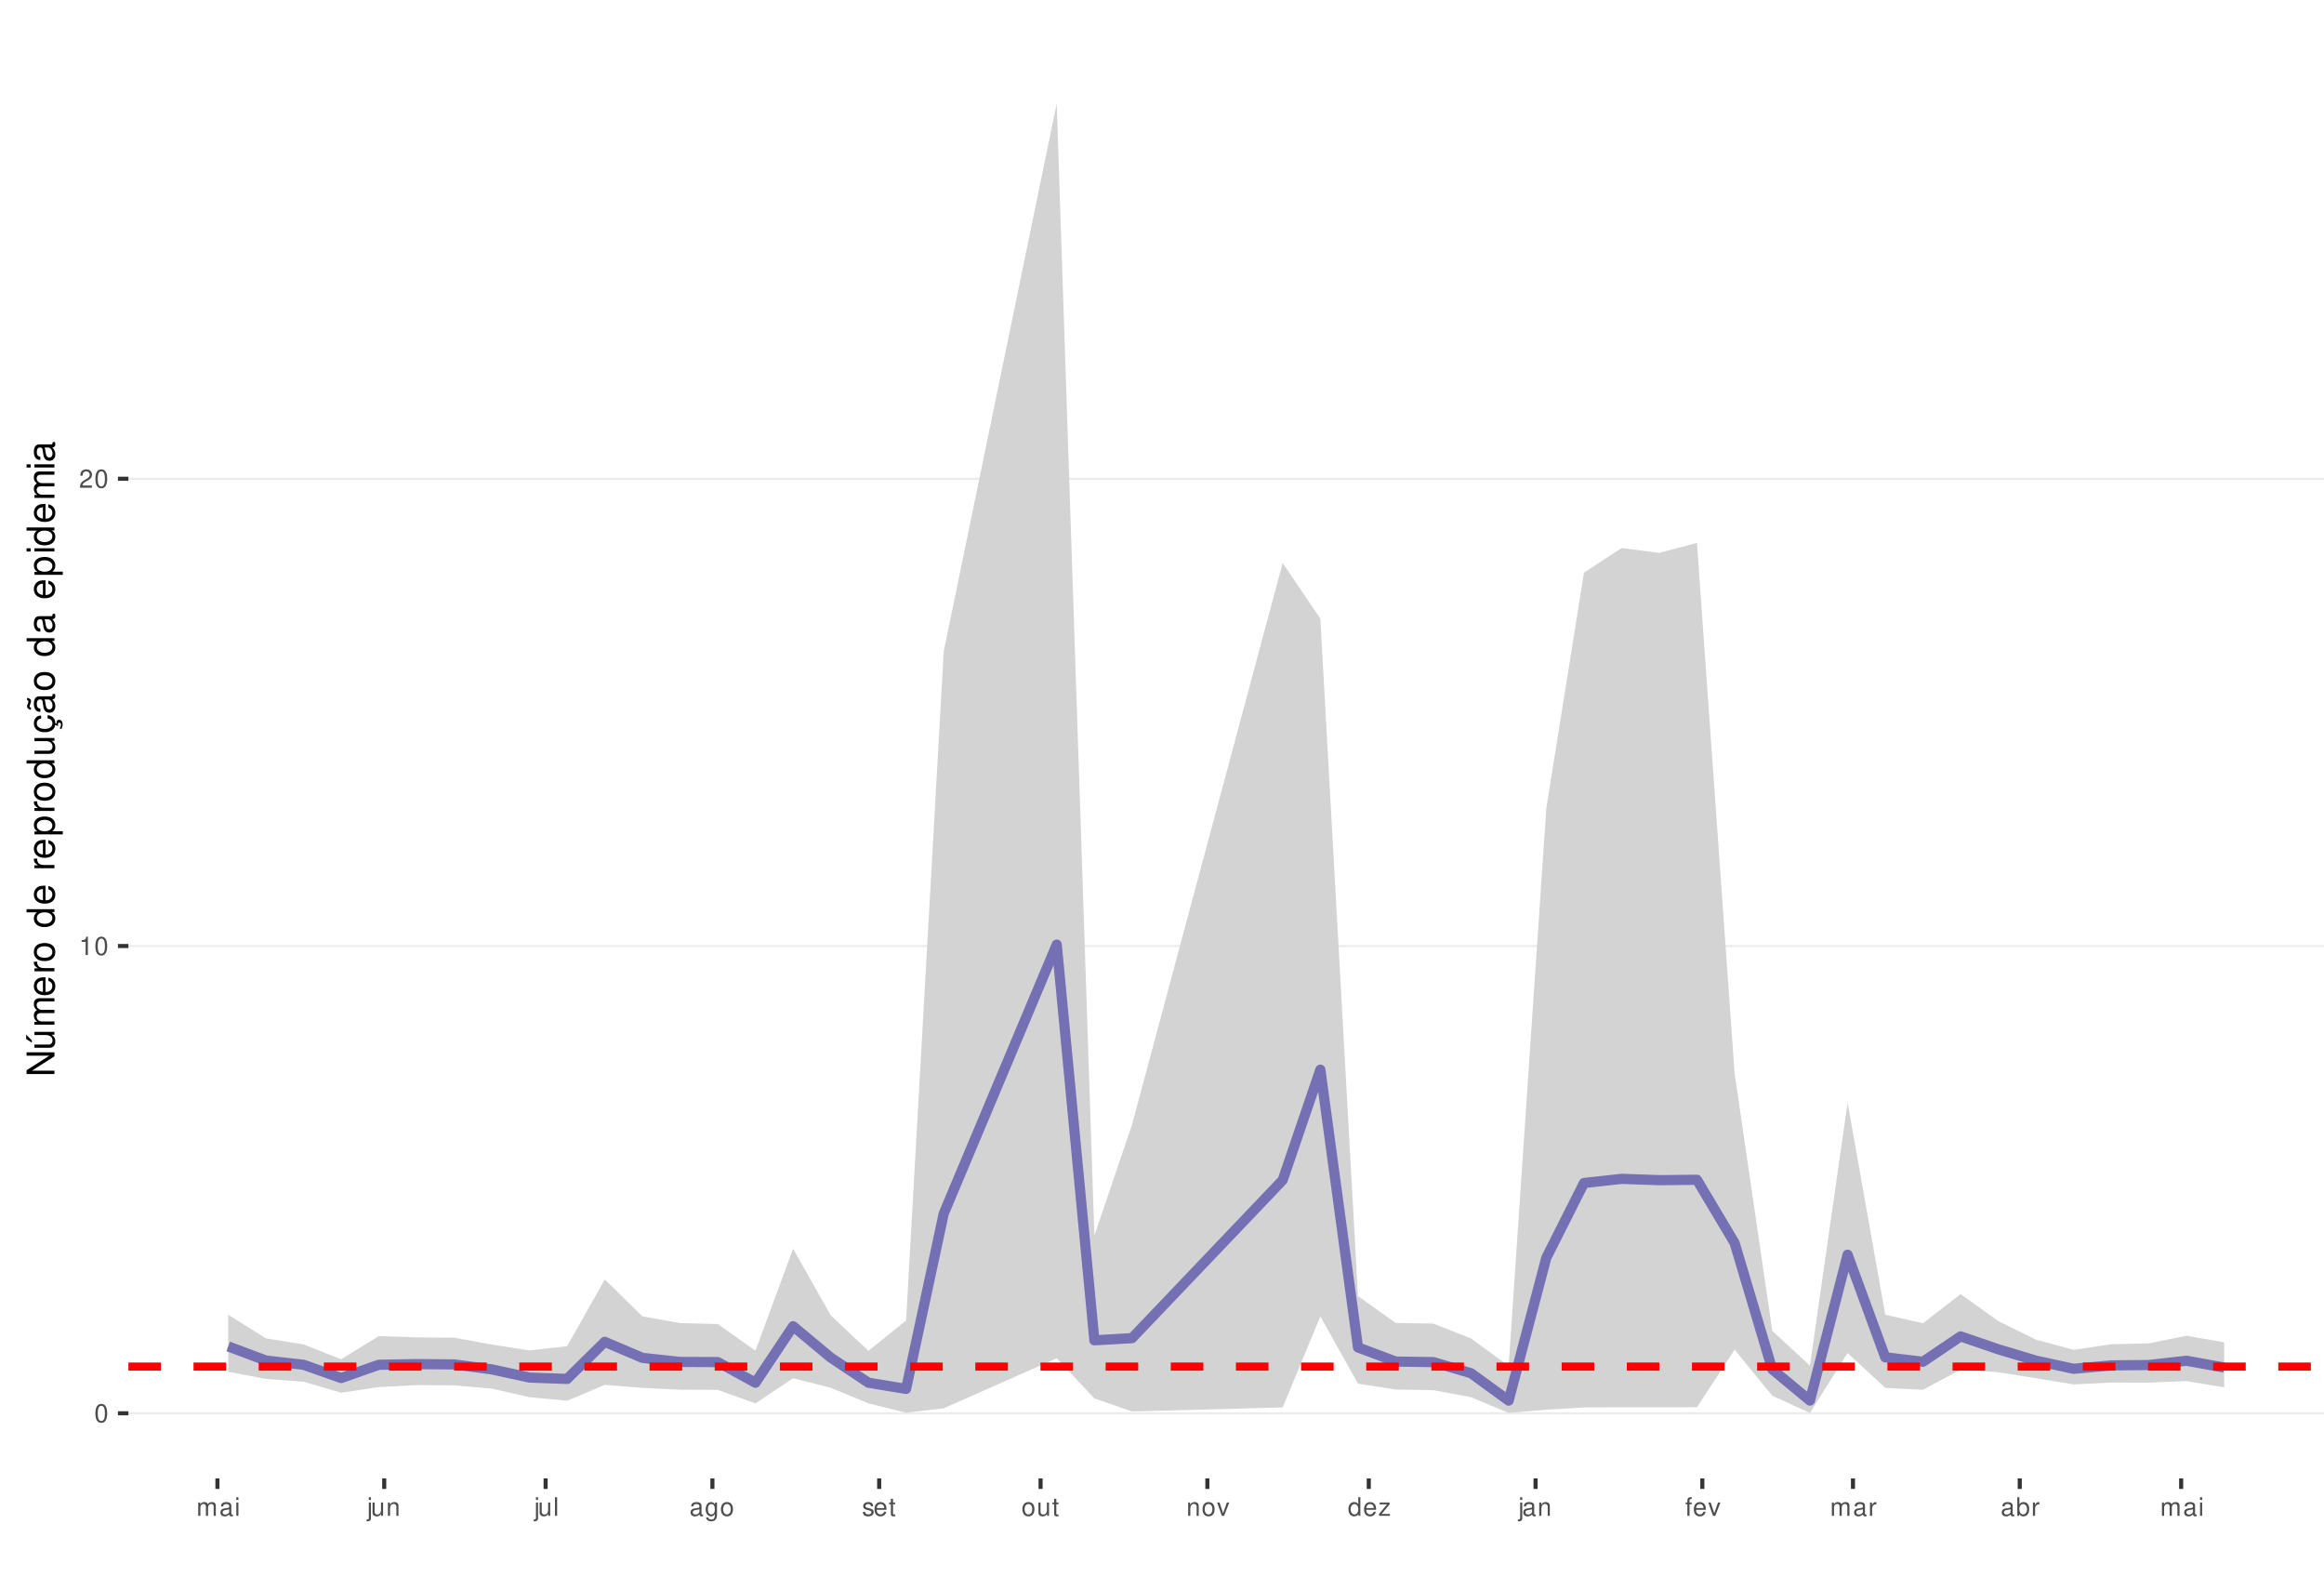
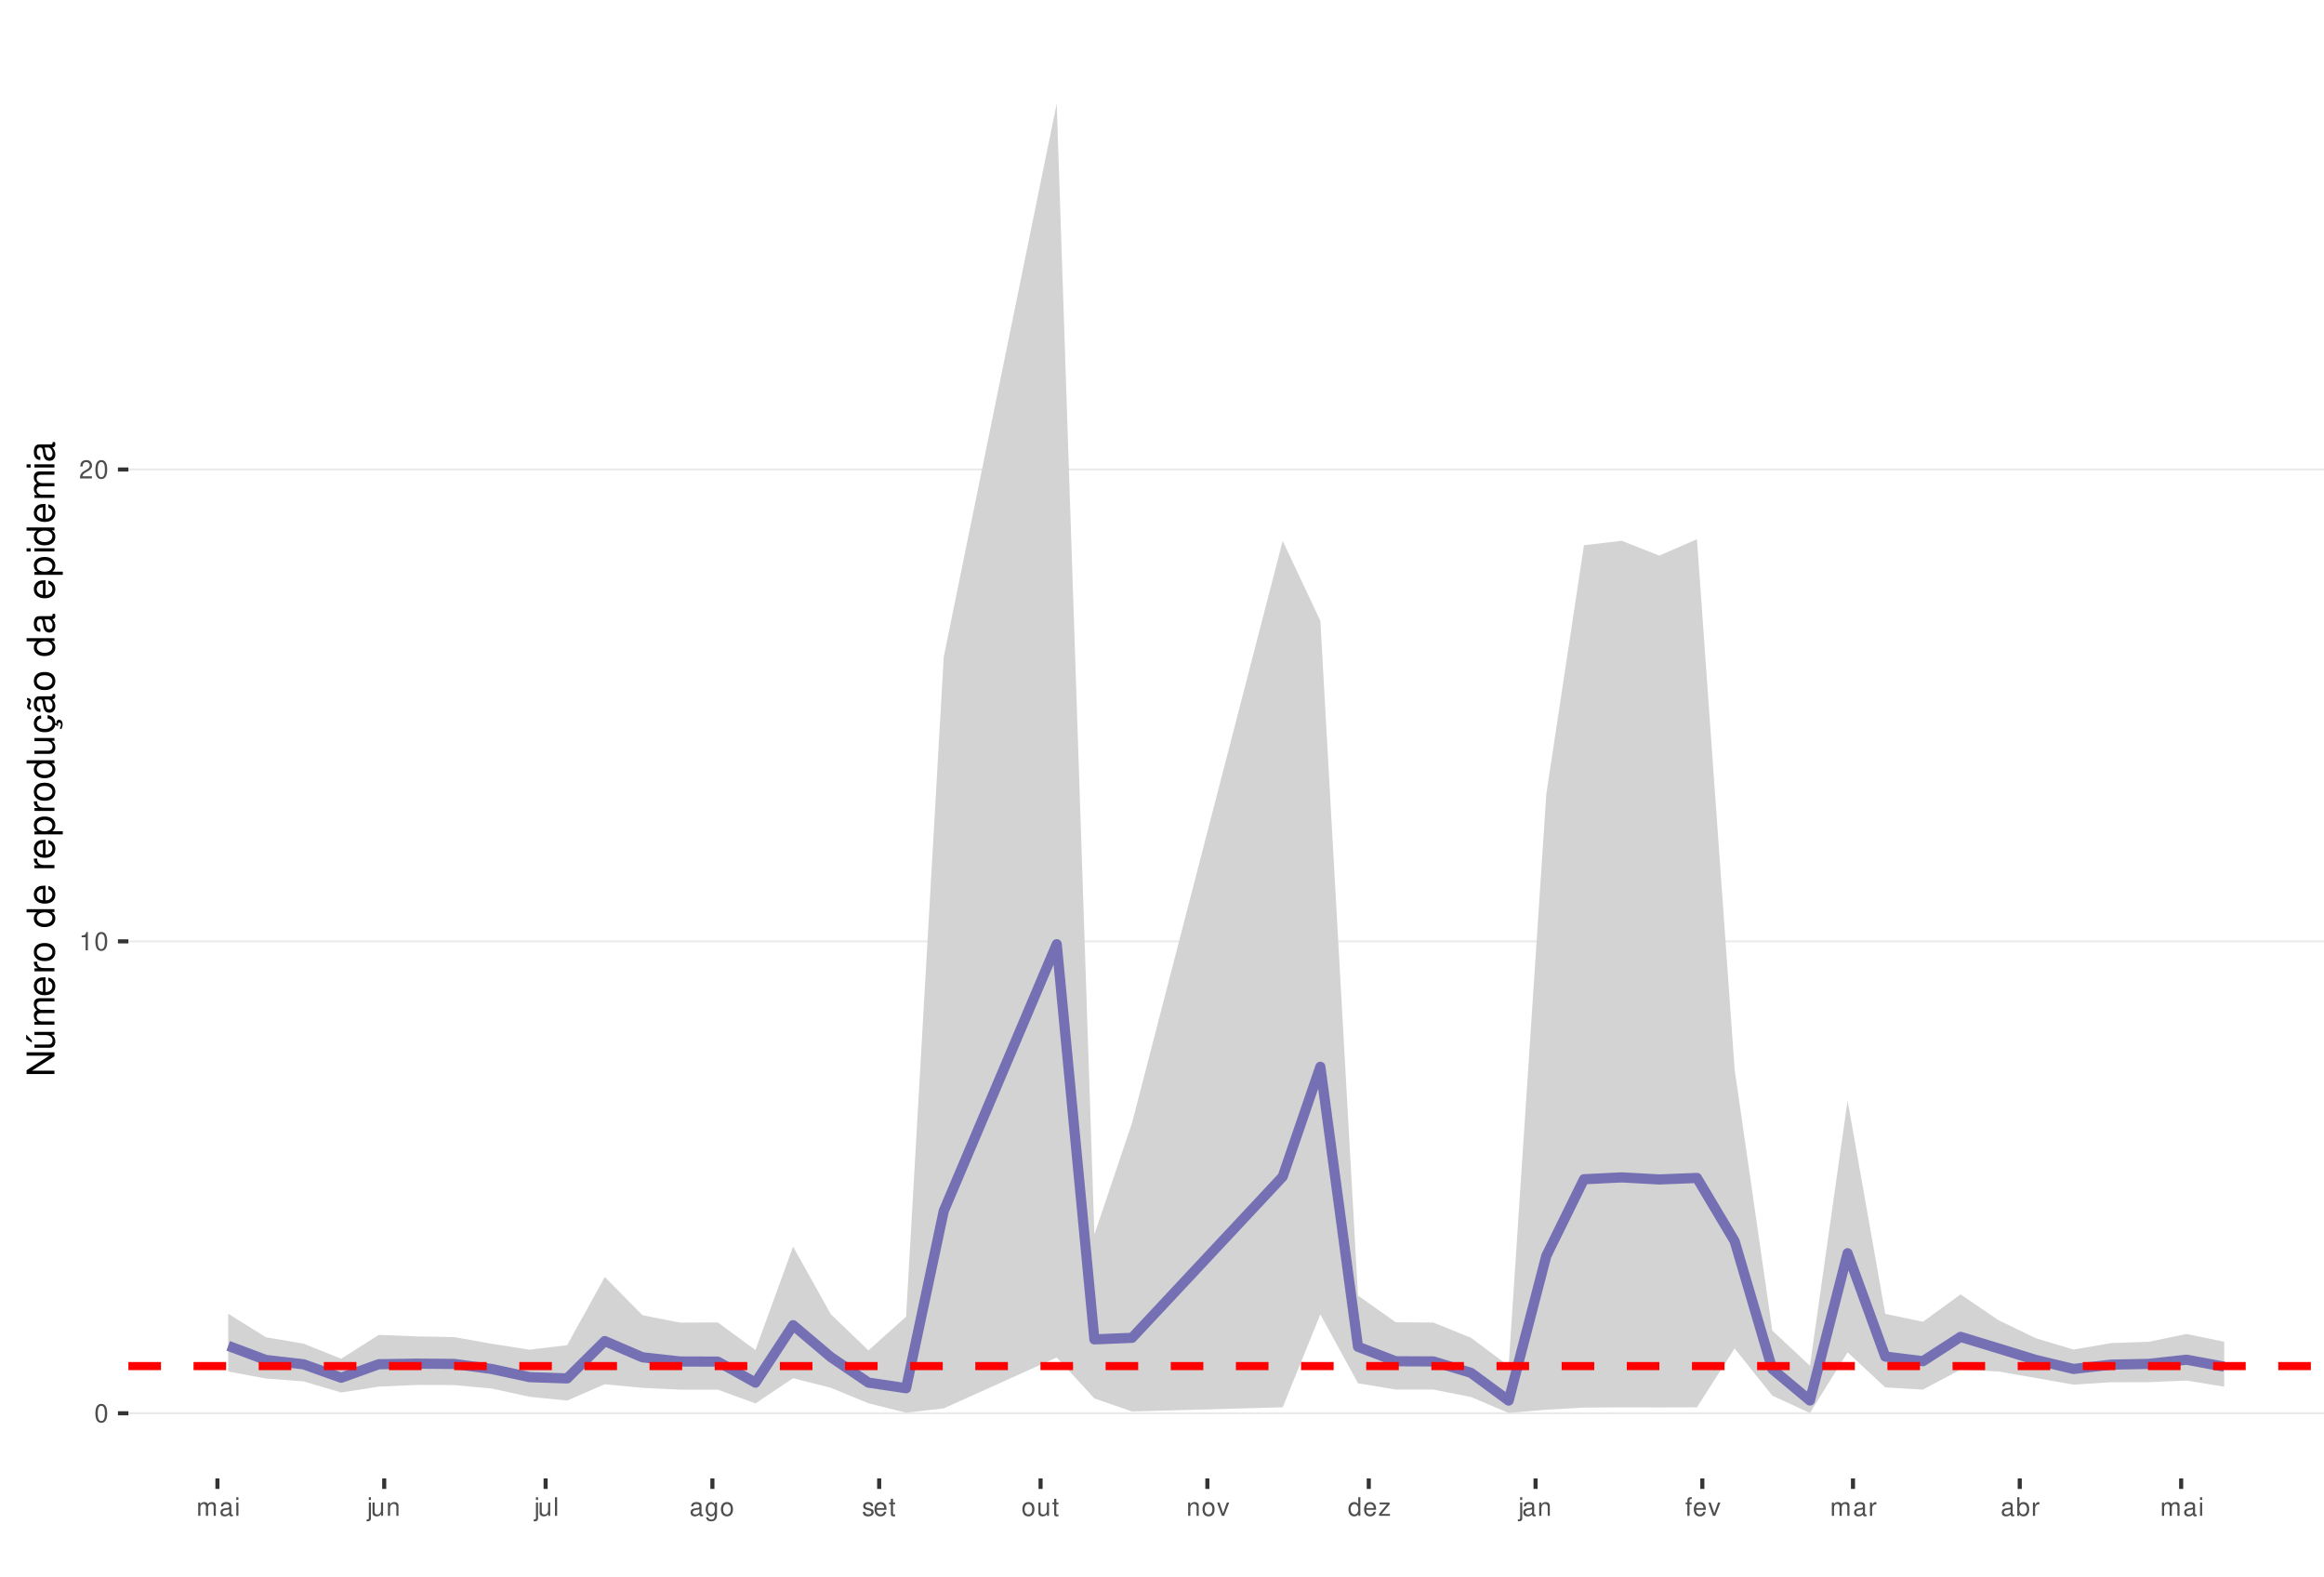
<svg xmlns="http://www.w3.org/2000/svg" xmlns:xlink="http://www.w3.org/1999/xlink" width="609pt" height="413pt" viewBox="0 0 609 413" version="1.1">
  <defs>
    <g>
      <symbol overflow="visible" id="glyph0-0">
        <path style="stroke:none;" d="" />
      </symbol>
      <symbol overflow="visible" id="glyph0-1">
        <path style="stroke:none;" d="M 1.828 -4.812 C 1.391 -4.812 0.984 -4.609 0.75 -4.281 C 0.438 -3.859 0.281 -3.219 0.281 -2.328 C 0.281 -0.703 0.812 0.156 1.828 0.156 C 2.828 0.156 3.375 -0.703 3.375 -2.297 C 3.375 -3.219 3.234 -3.844 2.922 -4.281 C 2.672 -4.625 2.281 -4.812 1.828 -4.812 Z M 1.828 -4.297 C 2.469 -4.297 2.781 -3.641 2.781 -2.344 C 2.781 -0.969 2.469 -0.328 1.812 -0.328 C 1.203 -0.328 0.891 -1 0.891 -2.328 C 0.891 -3.641 1.203 -4.297 1.828 -4.297 Z M 1.828 -4.297 " />
      </symbol>
      <symbol overflow="visible" id="glyph0-2">
        <path style="stroke:none;" d="M 1.719 -3.422 L 1.719 0 L 2.312 0 L 2.312 -4.812 L 1.922 -4.812 C 1.719 -4.078 1.578 -3.969 0.672 -3.859 L 0.672 -3.422 Z M 1.719 -3.422 " />
      </symbol>
      <symbol overflow="visible" id="glyph0-3">
        <path style="stroke:none;" d="M 3.375 -0.578 L 0.891 -0.578 C 0.938 -0.984 1.156 -1.234 1.734 -1.578 L 2.406 -1.953 C 3.062 -2.328 3.406 -2.812 3.406 -3.406 C 3.406 -3.812 3.234 -4.188 2.969 -4.438 C 2.688 -4.688 2.344 -4.812 1.891 -4.812 C 1.297 -4.812 0.844 -4.594 0.578 -4.188 C 0.422 -3.938 0.344 -3.641 0.328 -3.141 L 0.922 -3.141 C 0.938 -3.469 0.984 -3.672 1.062 -3.828 C 1.219 -4.125 1.516 -4.297 1.875 -4.297 C 2.406 -4.297 2.797 -3.906 2.797 -3.391 C 2.797 -3.016 2.578 -2.672 2.156 -2.438 L 1.547 -2.078 C 0.562 -1.516 0.281 -1.062 0.219 0 L 3.375 0 Z M 3.375 -0.578 " />
      </symbol>
      <symbol overflow="visible" id="glyph0-4">
        <path style="stroke:none;" d="M 0.469 -3.484 L 0.469 0 L 1.031 0 L 1.031 -2.188 C 1.031 -2.703 1.391 -3.109 1.844 -3.109 C 2.25 -3.109 2.484 -2.844 2.484 -2.406 L 2.484 0 L 3.047 0 L 3.047 -2.188 C 3.047 -2.703 3.422 -3.109 3.875 -3.109 C 4.266 -3.109 4.516 -2.844 4.516 -2.406 L 4.516 0 L 5.078 0 L 5.078 -2.609 C 5.078 -3.234 4.719 -3.594 4.062 -3.594 C 3.594 -3.594 3.312 -3.453 2.984 -3.062 C 2.781 -3.422 2.5 -3.594 2.047 -3.594 C 1.578 -3.594 1.266 -3.422 0.984 -3 L 0.984 -3.484 Z M 0.469 -3.484 " />
      </symbol>
      <symbol overflow="visible" id="glyph0-5">
        <path style="stroke:none;" d="M 3.562 -0.328 C 3.5 -0.312 3.469 -0.312 3.438 -0.312 C 3.25 -0.312 3.141 -0.406 3.141 -0.578 L 3.141 -2.641 C 3.141 -3.25 2.688 -3.594 1.828 -3.594 C 1.312 -3.594 0.906 -3.438 0.672 -3.188 C 0.516 -3 0.453 -2.797 0.438 -2.453 L 0.984 -2.453 C 1.031 -2.875 1.297 -3.078 1.812 -3.078 C 2.312 -3.078 2.594 -2.891 2.594 -2.562 L 2.594 -2.406 C 2.578 -2.172 2.469 -2.078 2.016 -2.031 C 1.219 -1.922 1.109 -1.891 0.891 -1.812 C 0.484 -1.641 0.281 -1.328 0.281 -0.875 C 0.281 -0.25 0.719 0.156 1.422 0.156 C 1.859 0.156 2.219 0 2.609 -0.359 C 2.656 0 2.828 0.156 3.188 0.156 C 3.297 0.156 3.375 0.141 3.562 0.094 Z M 2.594 -1.094 C 2.594 -0.906 2.531 -0.797 2.375 -0.641 C 2.141 -0.438 1.875 -0.328 1.547 -0.328 C 1.109 -0.328 0.859 -0.547 0.859 -0.891 C 0.859 -1.266 1.094 -1.438 1.703 -1.531 C 2.297 -1.609 2.406 -1.641 2.594 -1.719 Z M 2.594 -1.094 " />
      </symbol>
      <symbol overflow="visible" id="glyph0-6">
        <path style="stroke:none;" d="M 1 -3.484 L 0.453 -3.484 L 0.453 0 L 1 0 Z M 1 -4.859 L 0.438 -4.859 L 0.438 -4.156 L 1 -4.156 Z M 1 -4.859 " />
      </symbol>
      <symbol overflow="visible" id="glyph0-7">
        <path style="stroke:none;" d="M 0.469 -3.484 L 0.469 0.5 C 0.469 0.859 0.359 0.969 0.016 0.969 C -0.031 0.969 -0.047 0.969 -0.125 0.953 L -0.125 1.438 C -0.047 1.438 -0.016 1.453 0.062 1.453 C 0.688 1.453 1.016 1.203 1.016 0.719 L 1.016 -3.484 Z M 1.016 -4.859 L 0.469 -4.859 L 0.469 -4.156 L 1.016 -4.156 Z M 1.016 -4.859 " />
      </symbol>
      <symbol overflow="visible" id="glyph0-8">
        <path style="stroke:none;" d="M 3.203 0 L 3.203 -3.484 L 2.656 -3.484 L 2.656 -1.516 C 2.656 -0.797 2.281 -0.328 1.703 -0.328 C 1.266 -0.328 0.984 -0.594 0.984 -1.016 L 0.984 -3.484 L 0.438 -3.484 L 0.438 -0.797 C 0.438 -0.219 0.859 0.156 1.547 0.156 C 2.062 0.156 2.391 -0.031 2.703 -0.484 L 2.703 0 Z M 3.203 0 " />
      </symbol>
      <symbol overflow="visible" id="glyph0-9">
        <path style="stroke:none;" d="M 0.469 -3.484 L 0.469 0 L 1.031 0 L 1.031 -1.922 C 1.031 -2.641 1.391 -3.109 1.969 -3.109 C 2.406 -3.109 2.688 -2.828 2.688 -2.422 L 2.688 0 L 3.234 0 L 3.234 -2.641 C 3.234 -3.219 2.812 -3.594 2.141 -3.594 C 1.625 -3.594 1.281 -3.391 0.984 -2.906 L 0.984 -3.484 Z M 0.469 -3.484 " />
      </symbol>
      <symbol overflow="visible" id="glyph0-10">
        <path style="stroke:none;" d="M 1.016 -4.859 L 0.453 -4.859 L 0.453 0 L 1.016 0 Z M 1.016 -4.859 " />
      </symbol>
      <symbol overflow="visible" id="glyph0-11">
        <path style="stroke:none;" d="M 2.688 -3.484 L 2.688 -2.984 C 2.406 -3.406 2.109 -3.594 1.656 -3.594 C 0.812 -3.594 0.234 -2.797 0.234 -1.688 C 0.234 -1.094 0.375 -0.672 0.672 -0.312 C 0.938 -0.016 1.266 0.156 1.625 0.156 C 2.047 0.156 2.344 -0.031 2.641 -0.469 L 2.641 -0.297 C 2.641 0.641 2.375 0.984 1.688 0.984 C 1.219 0.984 0.969 0.797 0.906 0.406 L 0.344 0.406 C 0.406 1.047 0.906 1.453 1.672 1.453 C 2.188 1.453 2.609 1.281 2.828 1 C 3.109 0.672 3.203 0.25 3.203 -0.578 L 3.203 -3.484 Z M 1.719 -3.078 C 2.297 -3.078 2.641 -2.578 2.641 -1.703 C 2.641 -0.859 2.297 -0.359 1.719 -0.359 C 1.141 -0.359 0.812 -0.859 0.812 -1.719 C 0.812 -2.562 1.141 -3.078 1.719 -3.078 Z M 1.719 -3.078 " />
      </symbol>
      <symbol overflow="visible" id="glyph0-12">
        <path style="stroke:none;" d="M 1.812 -3.594 C 0.828 -3.594 0.234 -2.891 0.234 -1.719 C 0.234 -0.547 0.828 0.156 1.812 0.156 C 2.797 0.156 3.391 -0.547 3.391 -1.688 C 3.391 -2.906 2.828 -3.594 1.812 -3.594 Z M 1.812 -3.078 C 2.438 -3.078 2.812 -2.562 2.812 -1.703 C 2.812 -0.875 2.422 -0.359 1.812 -0.359 C 1.203 -0.359 0.812 -0.875 0.812 -1.719 C 0.812 -2.562 1.203 -3.078 1.812 -3.078 Z M 1.812 -3.078 " />
      </symbol>
      <symbol overflow="visible" id="glyph0-13">
        <path style="stroke:none;" d="M 2.922 -2.516 C 2.906 -3.203 2.453 -3.594 1.656 -3.594 C 0.844 -3.594 0.312 -3.172 0.312 -2.516 C 0.312 -1.984 0.594 -1.719 1.422 -1.516 L 1.938 -1.391 C 2.328 -1.297 2.469 -1.156 2.469 -0.906 C 2.469 -0.578 2.156 -0.359 1.656 -0.359 C 1.359 -0.359 1.109 -0.453 0.969 -0.594 C 0.891 -0.688 0.844 -0.797 0.812 -1.031 L 0.219 -1.031 C 0.25 -0.234 0.703 0.156 1.625 0.156 C 2.5 0.156 3.062 -0.281 3.062 -0.953 C 3.062 -1.469 2.766 -1.75 2.062 -1.922 L 1.531 -2.047 C 1.078 -2.156 0.891 -2.297 0.891 -2.547 C 0.891 -2.875 1.172 -3.078 1.625 -3.078 C 2.078 -3.078 2.312 -2.875 2.328 -2.516 Z M 2.922 -2.516 " />
      </symbol>
      <symbol overflow="visible" id="glyph0-14">
        <path style="stroke:none;" d="M 3.422 -1.562 C 3.422 -2.094 3.375 -2.406 3.281 -2.672 C 3.047 -3.234 2.516 -3.594 1.859 -3.594 C 0.891 -3.594 0.266 -2.844 0.266 -1.703 C 0.266 -0.547 0.859 0.156 1.844 0.156 C 2.656 0.156 3.203 -0.297 3.344 -1.062 L 2.781 -1.062 C 2.625 -0.594 2.312 -0.359 1.875 -0.359 C 1.516 -0.359 1.219 -0.516 1.031 -0.812 C 0.906 -1.016 0.859 -1.219 0.844 -1.562 Z M 0.859 -2.016 C 0.906 -2.656 1.297 -3.078 1.859 -3.078 C 2.422 -3.078 2.812 -2.641 2.812 -2.016 Z M 0.859 -2.016 " />
      </symbol>
      <symbol overflow="visible" id="glyph0-15">
        <path style="stroke:none;" d="M 1.688 -3.484 L 1.125 -3.484 L 1.125 -4.453 L 0.562 -4.453 L 0.562 -3.484 L 0.094 -3.484 L 0.094 -3.031 L 0.562 -3.031 L 0.562 -0.406 C 0.562 -0.047 0.812 0.156 1.234 0.156 C 1.391 0.156 1.5 0.141 1.688 0.109 L 1.688 -0.359 C 1.609 -0.344 1.531 -0.328 1.422 -0.328 C 1.188 -0.328 1.125 -0.406 1.125 -0.641 L 1.125 -3.031 L 1.688 -3.031 Z M 1.688 -3.484 " />
      </symbol>
      <symbol overflow="visible" id="glyph0-16">
        <path style="stroke:none;" d="M 1.891 0 L 3.234 -3.484 L 2.609 -3.484 L 1.625 -0.656 L 0.688 -3.484 L 0.062 -3.484 L 1.297 0 Z M 1.891 0 " />
      </symbol>
      <symbol overflow="visible" id="glyph0-17">
        <path style="stroke:none;" d="M 3.297 -4.859 L 2.75 -4.859 L 2.75 -3.047 C 2.516 -3.406 2.141 -3.594 1.672 -3.594 C 0.766 -3.594 0.172 -2.859 0.172 -1.75 C 0.172 -0.578 0.75 0.156 1.688 0.156 C 2.172 0.156 2.5 -0.031 2.797 -0.453 L 2.797 0 L 3.297 0 Z M 1.766 -3.062 C 2.359 -3.062 2.75 -2.547 2.75 -1.703 C 2.75 -0.906 2.359 -0.359 1.766 -0.359 C 1.156 -0.359 0.75 -0.906 0.75 -1.719 C 0.75 -2.531 1.156 -3.062 1.766 -3.062 Z M 1.766 -3.062 " />
      </symbol>
      <symbol overflow="visible" id="glyph0-18">
        <path style="stroke:none;" d="M 2.953 -3.484 L 0.344 -3.484 L 0.344 -3 L 2.297 -3 L 0.203 -0.5 L 0.203 0 L 3.047 0 L 3.047 -0.484 L 0.875 -0.484 L 2.953 -3 Z M 2.953 -3.484 " />
      </symbol>
      <symbol overflow="visible" id="glyph0-19">
        <path style="stroke:none;" d="M 1.719 -3.484 L 1.141 -3.484 L 1.141 -4.031 C 1.141 -4.266 1.266 -4.391 1.531 -4.391 C 1.578 -4.391 1.594 -4.391 1.719 -4.375 L 1.719 -4.844 C 1.594 -4.859 1.516 -4.875 1.406 -4.875 C 0.891 -4.875 0.578 -4.578 0.578 -4.078 L 0.578 -3.484 L 0.125 -3.484 L 0.125 -3.031 L 0.578 -3.031 L 0.578 0 L 1.141 0 L 1.141 -3.031 L 1.719 -3.031 Z M 1.719 -3.484 " />
      </symbol>
      <symbol overflow="visible" id="glyph0-20">
        <path style="stroke:none;" d="M 0.453 -3.484 L 0.453 0 L 1.016 0 L 1.016 -1.812 C 1.031 -2.656 1.375 -3.016 2.141 -3 L 2.141 -3.562 C 2.047 -3.578 1.984 -3.594 1.922 -3.594 C 1.562 -3.594 1.297 -3.375 0.969 -2.859 L 0.969 -3.484 Z M 0.453 -3.484 " />
      </symbol>
      <symbol overflow="visible" id="glyph0-21">
        <path style="stroke:none;" d="M 0.359 -4.859 L 0.359 0 L 0.859 0 L 0.859 -0.453 C 1.125 -0.047 1.484 0.156 1.969 0.156 C 2.875 0.156 3.484 -0.594 3.484 -1.75 C 3.484 -2.891 2.922 -3.594 1.984 -3.594 C 1.516 -3.594 1.172 -3.406 0.906 -3.016 L 0.906 -4.859 Z M 1.891 -3.062 C 2.5 -3.062 2.906 -2.531 2.906 -1.703 C 2.906 -0.906 2.484 -0.359 1.891 -0.359 C 1.297 -0.359 0.906 -0.906 0.906 -1.719 C 0.906 -2.531 1.297 -3.062 1.891 -3.062 Z M 1.891 -3.062 " />
      </symbol>
      <symbol overflow="visible" id="glyph1-0">
        <path style="stroke:none;" d="" />
      </symbol>
      <symbol overflow="visible" id="glyph1-1">
        <path style="stroke:none;" d="M -7.297 -6.453 L -7.297 -5.578 L -1.328 -5.578 L -7.297 -1.766 L -7.297 -0.766 L 0 -0.766 L 0 -1.641 L -5.906 -1.641 L 0 -5.406 L 0 -6.453 Z M -7.297 -6.453 " />
      </symbol>
      <symbol overflow="visible" id="glyph1-2">
        <path style="stroke:none;" d="M 0 -4.812 L -5.234 -4.812 L -5.234 -3.984 L -2.266 -3.984 C -1.203 -3.984 -0.5 -3.438 -0.5 -2.562 C -0.5 -1.906 -0.906 -1.484 -1.531 -1.484 L -5.234 -1.484 L -5.234 -0.656 L -1.203 -0.656 C -0.328 -0.656 0.234 -1.297 0.234 -2.312 C 0.234 -3.094 -0.047 -3.578 -0.734 -4.062 L 0 -4.062 Z M -7.406 -2.953 L -5.922 -2 L -5.922 -2.594 L -7.406 -4.094 Z M -7.406 -2.953 " />
      </symbol>
      <symbol overflow="visible" id="glyph1-3">
        <path style="stroke:none;" d="M -5.234 -0.703 L 0 -0.703 L 0 -1.547 L -3.297 -1.547 C -4.047 -1.547 -4.656 -2.094 -4.656 -2.766 C -4.656 -3.391 -4.281 -3.734 -3.609 -3.734 L 0 -3.734 L 0 -4.578 L -3.297 -4.578 C -4.047 -4.578 -4.656 -5.125 -4.656 -5.812 C -4.656 -6.422 -4.266 -6.781 -3.609 -6.781 L 0 -6.781 L 0 -7.625 L -3.938 -7.625 C -4.875 -7.625 -5.391 -7.078 -5.391 -6.094 C -5.391 -5.406 -5.188 -4.984 -4.594 -4.484 C -5.156 -4.188 -5.391 -3.766 -5.391 -3.078 C -5.391 -2.375 -5.125 -1.906 -4.5 -1.469 L -5.234 -1.469 Z M -5.234 -0.703 " />
      </symbol>
      <symbol overflow="visible" id="glyph1-4">
        <path style="stroke:none;" d="M -2.344 -5.125 C -3.141 -5.125 -3.625 -5.062 -4.016 -4.922 C -4.875 -4.578 -5.391 -3.781 -5.391 -2.797 C -5.391 -1.344 -4.281 -0.406 -2.547 -0.406 C -0.812 -0.406 0.234 -1.297 0.234 -2.781 C 0.234 -3.984 -0.453 -4.812 -1.594 -5.016 L -1.594 -4.188 C -0.906 -3.953 -0.547 -3.484 -0.547 -2.812 C -0.547 -2.281 -0.781 -1.828 -1.219 -1.547 C -1.516 -1.344 -1.812 -1.281 -2.344 -1.266 Z M -3.016 -1.297 C -3.984 -1.359 -4.625 -1.953 -4.625 -2.797 C -4.625 -3.641 -3.953 -4.234 -3.016 -4.234 Z M -3.016 -1.297 " />
      </symbol>
      <symbol overflow="visible" id="glyph1-5">
        <path style="stroke:none;" d="M -5.234 -0.688 L 0 -0.688 L 0 -1.531 L -2.719 -1.531 C -3.984 -1.547 -4.547 -2.062 -4.516 -3.203 L -5.359 -3.203 C -5.375 -3.062 -5.391 -2.984 -5.391 -2.891 C -5.391 -2.344 -5.062 -1.938 -4.297 -1.453 L -5.234 -1.453 Z M -5.234 -0.688 " />
      </symbol>
      <symbol overflow="visible" id="glyph1-6">
        <path style="stroke:none;" d="M -5.391 -2.719 C -5.391 -1.234 -4.344 -0.359 -2.578 -0.359 C -0.812 -0.359 0.234 -1.234 0.234 -2.734 C 0.234 -4.203 -0.812 -5.094 -2.547 -5.094 C -4.359 -5.094 -5.391 -4.234 -5.391 -2.719 Z M -4.625 -2.734 C -4.625 -3.672 -3.844 -4.234 -2.547 -4.234 C -1.312 -4.234 -0.547 -3.656 -0.547 -2.734 C -0.547 -1.797 -1.312 -1.234 -2.578 -1.234 C -3.844 -1.234 -4.625 -1.797 -4.625 -2.734 Z M -4.625 -2.734 " />
      </symbol>
      <symbol overflow="visible" id="glyph1-7">
        <path style="stroke:none;" d="" />
      </symbol>
      <symbol overflow="visible" id="glyph1-8">
        <path style="stroke:none;" d="M -7.297 -4.953 L -7.297 -4.125 L -4.578 -4.125 C -5.109 -3.766 -5.391 -3.203 -5.391 -2.516 C -5.391 -1.156 -4.297 -0.266 -2.625 -0.266 C -0.859 -0.266 0.234 -1.125 0.234 -2.547 C 0.234 -3.266 -0.047 -3.766 -0.688 -4.203 L 0 -4.203 L 0 -4.953 Z M -4.609 -2.656 C -4.609 -3.547 -3.812 -4.125 -2.562 -4.125 C -1.344 -4.125 -0.547 -3.547 -0.547 -2.656 C -0.547 -1.734 -1.359 -1.125 -2.578 -1.125 C -3.797 -1.125 -4.609 -1.734 -4.609 -2.656 Z M -4.609 -2.656 " />
      </symbol>
      <symbol overflow="visible" id="glyph1-9">
        <path style="stroke:none;" d="M 2.188 -0.547 L 2.188 -1.375 L -0.547 -1.375 C -0.016 -1.812 0.234 -2.312 0.234 -2.984 C 0.234 -4.344 -0.859 -5.234 -2.531 -5.234 C -4.297 -5.234 -5.391 -4.375 -5.391 -2.984 C -5.391 -2.266 -5.062 -1.703 -4.453 -1.312 L -5.234 -1.312 L -5.234 -0.547 Z M -4.609 -2.844 C -4.609 -3.766 -3.797 -4.359 -2.547 -4.359 C -1.359 -4.359 -0.547 -3.75 -0.547 -2.844 C -0.547 -1.953 -1.344 -1.375 -2.578 -1.375 C -3.812 -1.375 -4.609 -1.953 -4.609 -2.844 Z M -4.609 -2.844 " />
      </symbol>
      <symbol overflow="visible" id="glyph1-10">
        <path style="stroke:none;" d="M 0 -4.812 L -5.234 -4.812 L -5.234 -3.984 L -2.266 -3.984 C -1.203 -3.984 -0.5 -3.438 -0.5 -2.562 C -0.5 -1.906 -0.906 -1.484 -1.531 -1.484 L -5.234 -1.484 L -5.234 -0.656 L -1.203 -0.656 C -0.328 -0.656 0.234 -1.297 0.234 -2.312 C 0.234 -3.094 -0.047 -3.578 -0.734 -4.062 L 0 -4.062 Z M 0 -4.812 " />
      </symbol>
      <symbol overflow="visible" id="glyph1-11">
        <path style="stroke:none;" d="M 0.234 -2.641 C 0.234 -3.875 -0.547 -4.703 -1.797 -4.766 L -1.797 -3.938 C -0.953 -3.797 -0.531 -3.359 -0.531 -2.656 C -0.531 -1.734 -1.281 -1.188 -2.516 -1.188 C -3.844 -1.188 -4.625 -1.719 -4.625 -2.625 C -4.625 -3.328 -4.203 -3.766 -3.484 -3.875 L -3.484 -4.703 C -3.984 -4.672 -4.312 -4.562 -4.609 -4.359 C -5.094 -4 -5.391 -3.375 -5.391 -2.641 C -5.391 -1.219 -4.266 -0.312 -2.531 -0.312 C -1.469 -0.312 -0.625 -0.672 -0.156 -1.312 C 0.047 -1.594 0.125 -1.812 0.203 -2.25 L 0.922 -1.938 L 0.984 -2.062 C 0.938 -2.188 0.906 -2.25 0.906 -2.375 C 0.906 -2.656 1.047 -2.828 1.281 -2.828 C 1.547 -2.828 1.734 -2.594 1.734 -2.297 C 1.734 -2.031 1.672 -1.844 1.438 -1.406 L 1.406 -1.312 L 1.812 -1.094 C 2.078 -1.75 2.141 -1.953 2.141 -2.344 C 2.141 -3.109 1.781 -3.578 1.203 -3.578 C 0.781 -3.578 0.547 -3.297 0.547 -2.797 C 0.547 -2.703 0.547 -2.641 0.562 -2.516 Z M 0.234 -2.641 " />
      </symbol>
      <symbol overflow="visible" id="glyph1-12">
        <path style="stroke:none;" d="M -0.484 -5.344 C -0.469 -5.266 -0.469 -5.219 -0.469 -5.172 C -0.469 -4.875 -0.625 -4.719 -0.875 -4.719 L -3.953 -4.719 C -4.891 -4.719 -5.391 -4.047 -5.391 -2.75 C -5.391 -1.984 -5.172 -1.375 -4.781 -1.016 C -4.516 -0.766 -4.203 -0.672 -3.688 -0.656 L -3.688 -1.484 C -4.328 -1.562 -4.625 -1.938 -4.625 -2.719 C -4.625 -3.484 -4.344 -3.891 -3.844 -3.891 L -3.625 -3.891 C -3.266 -3.875 -3.125 -3.703 -3.047 -3.016 C -2.891 -1.844 -2.844 -1.656 -2.719 -1.344 C -2.453 -0.734 -2 -0.422 -1.312 -0.422 C -0.375 -0.422 0.234 -1.078 0.234 -2.141 C 0.234 -2.797 0 -3.328 -0.547 -3.922 C 0 -3.984 0.234 -4.234 0.234 -4.781 C 0.234 -4.953 0.203 -5.062 0.141 -5.344 Z M -1.656 -3.891 C -1.375 -3.891 -1.203 -3.812 -0.969 -3.562 C -0.656 -3.219 -0.5 -2.812 -0.5 -2.312 C -0.5 -1.672 -0.812 -1.297 -1.344 -1.297 C -1.891 -1.297 -2.172 -1.656 -2.297 -2.547 C -2.422 -3.438 -2.453 -3.609 -2.594 -3.891 Z M -7.172 -3.75 C -6.922 -3.672 -6.812 -3.547 -6.812 -3.375 C -6.812 -3.25 -6.875 -2.984 -6.984 -2.734 C -7.156 -2.312 -7.172 -2.25 -7.172 -2.047 C -7.172 -1.594 -6.797 -1.297 -6.141 -1.188 L -6.141 -1.766 C -6.375 -1.812 -6.5 -1.938 -6.5 -2.094 C -6.5 -2.203 -6.469 -2.344 -6.375 -2.578 C -6.156 -3.156 -6.125 -3.234 -6.125 -3.438 C -6.125 -3.922 -6.484 -4.219 -7.172 -4.312 Z M -7.172 -3.75 " />
      </symbol>
      <symbol overflow="visible" id="glyph1-13">
        <path style="stroke:none;" d="M -0.484 -5.344 C -0.469 -5.266 -0.469 -5.219 -0.469 -5.172 C -0.469 -4.875 -0.625 -4.719 -0.875 -4.719 L -3.953 -4.719 C -4.891 -4.719 -5.391 -4.047 -5.391 -2.75 C -5.391 -1.984 -5.172 -1.375 -4.781 -1.016 C -4.516 -0.766 -4.203 -0.672 -3.688 -0.656 L -3.688 -1.484 C -4.328 -1.562 -4.625 -1.938 -4.625 -2.719 C -4.625 -3.484 -4.344 -3.891 -3.844 -3.891 L -3.625 -3.891 C -3.266 -3.875 -3.125 -3.703 -3.047 -3.016 C -2.891 -1.844 -2.844 -1.656 -2.719 -1.344 C -2.453 -0.734 -2 -0.422 -1.312 -0.422 C -0.375 -0.422 0.234 -1.078 0.234 -2.141 C 0.234 -2.797 0 -3.328 -0.547 -3.922 C 0 -3.984 0.234 -4.234 0.234 -4.781 C 0.234 -4.953 0.203 -5.062 0.141 -5.344 Z M -1.656 -3.891 C -1.375 -3.891 -1.203 -3.812 -0.969 -3.562 C -0.656 -3.219 -0.5 -2.812 -0.5 -2.312 C -0.5 -1.672 -0.812 -1.297 -1.344 -1.297 C -1.891 -1.297 -2.172 -1.656 -2.297 -2.547 C -2.422 -3.438 -2.453 -3.609 -2.594 -3.891 Z M -1.656 -3.891 " />
      </symbol>
      <symbol overflow="visible" id="glyph1-14">
        <path style="stroke:none;" d="M -5.234 -1.5 L -5.234 -0.672 L 0 -0.672 L 0 -1.5 Z M -7.297 -1.5 L -7.297 -0.656 L -6.234 -0.656 L -6.234 -1.5 Z M -7.297 -1.5 " />
      </symbol>
    </g>
    <clipPath id="clip1">
      <path d="M 33.645 9.961 L 609 9.961 L 609 387.328 L 33.645 387.328 Z M 33.645 9.961 " />
    </clipPath>
    <clipPath id="clip2">
      <path d="M 33.645 369 L 609 369 L 609 371 L 33.645 371 Z M 33.645 369 " />
    </clipPath>
    <clipPath id="clip3">
-       <path d="M 33.645 247 L 609 247 L 609 249 L 33.645 249 Z M 33.645 247 " />
+       <path d="M 33.645 246 L 609 246 L 609 247 L 33.645 247 Z M 33.645 246 " />
    </clipPath>
    <clipPath id="clip4">
-       <path d="M 33.645 125 L 609 125 L 609 126 L 33.645 126 Z M 33.645 125 " />
+       <path d="M 33.645 122 L 609 122 L 609 124 L 33.645 124 Z M 33.645 122 " />
    </clipPath>
    <clipPath id="clip5">
-       <path d="M 33.645 356 L 609 356 L 609 360 L 33.645 360 Z M 33.645 356 " />
+       <path d="M 33.645 356 L 609 356 L 609 359 L 33.645 359 Z M 33.645 356 " />
    </clipPath>
  </defs>
  <g id="surface53">
    <rect x="0" y="0" width="609" height="413" style="fill:rgb(100%,100%,100%);fill-opacity:1;stroke:none;" />
    <rect x="0" y="0" width="609" height="413" style="fill:rgb(100%,100%,100%);fill-opacity:1;stroke:none;" />
    <path style="fill:none;stroke-width:1.067;stroke-linecap:round;stroke-linejoin:round;stroke:rgb(100%,100%,100%);stroke-opacity:1;stroke-miterlimit:10;" d="M 0 413 L 609 413 L 609 0 L 0 0 Z M 0 413 " />
    <g clip-path="url(#clip1)" clip-rule="nonzero">
      <path style=" stroke:none;fill-rule:nonzero;fill:rgb(100%,100%,100%);fill-opacity:1;" d="M 33.645 387.328 L 609 387.328 L 609 9.961 L 33.645 9.961 Z M 33.645 387.328 " />
    </g>
    <g clip-path="url(#clip2)" clip-rule="nonzero">
-       <path style="fill:none;stroke-width:0.533;stroke-linecap:butt;stroke-linejoin:round;stroke:rgb(92.157%,92.157%,92.157%);stroke-opacity:1;stroke-miterlimit:10;" d="M 33.645 370.258 L 609 370.258 " />
+       <path style="fill:none;stroke-width:0.533;stroke-linecap:butt;stroke-linejoin:round;stroke:rgb(92.157%,92.157%,92.157%);stroke-opacity:1;stroke-miterlimit:10;" d="M 33.645 370.254 L 609 370.254 " />
    </g>
    <g clip-path="url(#clip3)" clip-rule="nonzero">
-       <path style="fill:none;stroke-width:0.533;stroke-linecap:butt;stroke-linejoin:round;stroke:rgb(92.157%,92.157%,92.157%);stroke-opacity:1;stroke-miterlimit:10;" d="M 33.645 247.844 L 609 247.844 " />
+       <path style="fill:none;stroke-width:0.533;stroke-linecap:butt;stroke-linejoin:round;stroke:rgb(92.157%,92.157%,92.157%);stroke-opacity:1;stroke-miterlimit:10;" d="M 33.645 246.625 L 609 246.625 " />
    </g>
    <g clip-path="url(#clip4)" clip-rule="nonzero">
-       <path style="fill:none;stroke-width:0.533;stroke-linecap:butt;stroke-linejoin:round;stroke:rgb(92.157%,92.157%,92.157%);stroke-opacity:1;stroke-miterlimit:10;" d="M 33.645 125.426 L 609 125.426 " />
-     </g>
-     <path style=" stroke:none;fill-rule:nonzero;fill:rgb(82.745%,82.745%,82.745%);fill-opacity:1;" d="M 59.797 344.434 L 69.668 350.617 L 79.535 352.207 L 89.402 356.094 L 99.273 350.031 L 109.141 350.367 L 119.012 350.453 L 128.879 352.246 L 138.75 353.797 L 148.617 352.668 L 158.484 335.195 L 168.355 344.859 L 178.223 346.625 L 188.094 346.863 L 197.961 353.863 L 207.832 327.141 L 217.699 344.605 L 227.566 353.895 L 237.438 345.941 L 247.305 170.633 L 276.914 27.117 L 286.781 323.719 L 296.648 294.605 L 336.125 147.477 L 345.996 162.082 L 355.863 339.531 L 365.734 346.598 L 375.602 346.75 L 385.469 350.652 L 395.34 357.832 L 405.207 211.754 L 415.078 150.023 L 424.945 143.574 L 434.816 144.836 L 444.684 142.234 L 454.551 281.188 L 464.422 348.672 L 474.289 357.766 L 484.16 288.863 L 494.027 344.418 L 503.898 346.668 L 513.766 339.023 L 523.633 346.082 L 533.504 350.953 L 543.371 353.625 L 553.242 352.168 L 563.109 351.934 L 572.98 349.941 L 582.848 351.664 L 582.848 363.465 L 572.98 361.82 L 563.109 362.215 L 553.242 362.207 L 543.371 362.695 L 533.504 361.078 L 523.633 359.5 L 513.766 358.805 L 503.898 364.109 L 494.027 363.598 L 484.16 354.473 L 474.289 370.176 L 464.422 365.648 L 454.551 353.602 L 444.684 368.668 L 434.816 368.688 L 424.945 368.684 L 415.078 368.73 L 405.207 369.309 L 395.34 370.172 L 385.469 366.035 L 375.602 364.199 L 365.734 364.031 L 355.863 362.496 L 345.996 344.867 L 336.125 368.719 L 296.648 369.785 L 286.781 366.359 L 276.914 355.844 L 247.305 368.957 L 237.438 370.105 L 227.566 367.656 L 217.699 363.582 L 207.832 361.07 L 197.961 367.668 L 188.094 364.129 L 178.223 364.074 L 168.355 363.598 L 158.484 362.812 L 148.617 366.973 L 138.75 366.035 L 128.879 363.793 L 119.012 362.934 L 109.141 362.879 L 99.273 363.387 L 89.402 364.863 L 79.535 361.977 L 69.668 361.254 L 59.797 359.395 Z M 59.797 344.434 " />
-     <path style="fill:none;stroke-width:2.667;stroke-linecap:butt;stroke-linejoin:round;stroke:rgb(45.882%,43.922%,70.196%);stroke-opacity:1;stroke-miterlimit:10;" d="M 59.797 352.734 L 69.668 356.43 L 79.535 357.551 L 89.402 361.016 L 99.273 357.547 L 109.141 357.367 L 119.012 357.453 L 128.879 358.754 L 138.75 360.895 L 148.617 361.25 L 158.484 351.539 L 168.355 355.742 L 178.223 356.801 L 188.094 356.84 L 197.961 362.25 L 207.832 347.449 L 217.699 355.668 L 227.566 362.246 L 237.438 363.867 L 247.305 317.934 L 276.914 247.469 L 286.781 351.137 L 296.648 350.57 L 336.125 309.164 L 345.996 280.238 L 355.863 353 L 365.734 356.703 L 375.602 356.848 L 385.469 359.754 L 395.34 366.934 L 405.207 329.52 L 415.078 309.93 L 424.945 308.836 L 434.816 309.184 L 444.684 309.082 L 454.551 325.645 L 464.422 358.746 L 474.289 366.922 L 484.16 328.711 L 494.027 355.586 L 503.898 356.758 L 513.766 350.109 L 523.633 353.484 L 533.504 356.457 L 543.371 358.602 L 553.242 357.707 L 563.109 357.609 L 572.98 356.492 L 582.848 358.27 " />
+       <path style="fill:none;stroke-width:0.533;stroke-linecap:butt;stroke-linejoin:round;stroke:rgb(92.157%,92.157%,92.157%);stroke-opacity:1;stroke-miterlimit:10;" d="M 33.645 122.996 L 609 122.996 " />
+     </g>
+     <path style=" stroke:none;fill-rule:nonzero;fill:rgb(82.745%,82.745%,82.745%);fill-opacity:1;" d="M 59.797 344.168 L 69.668 350.328 L 79.535 352.004 L 89.402 355.965 L 99.273 349.711 L 109.141 350.109 L 119.012 350.293 L 128.879 352.047 L 138.75 353.594 L 148.617 352.406 L 158.484 334.555 L 168.355 344.566 L 178.223 346.5 L 188.094 346.449 L 197.961 353.684 L 207.832 326.598 L 217.699 344.273 L 227.566 353.781 L 237.438 344.945 L 247.305 172.066 L 276.914 27.117 L 286.781 323.418 L 296.648 294.18 L 336.125 141.703 L 345.996 162.637 L 355.863 339.414 L 365.734 346.398 L 375.602 346.488 L 385.469 350.469 L 395.34 357.84 L 405.207 208.039 L 415.078 142.836 L 424.945 141.676 L 434.816 145.555 L 444.684 141.266 L 454.551 280.129 L 464.422 348.562 L 474.289 357.812 L 484.16 288.352 L 494.027 344.203 L 503.898 346.277 L 513.766 339.102 L 523.633 345.828 L 533.504 350.605 L 543.371 353.562 L 553.242 351.859 L 563.109 351.523 L 572.98 349.473 L 582.848 351.52 L 582.848 363.293 L 572.98 361.672 L 563.109 362.109 L 553.242 362.113 L 543.371 362.754 L 533.504 361.012 L 523.633 359.297 L 513.766 358.789 L 503.898 364.055 L 494.027 363.473 L 484.16 354.289 L 474.289 370.176 L 464.422 365.629 L 454.551 353.281 L 444.684 368.695 L 434.816 368.727 L 424.945 368.703 L 415.078 368.762 L 405.207 369.312 L 395.34 370.176 L 385.469 365.988 L 375.602 364.035 L 365.734 364.039 L 355.863 362.395 L 345.996 344.352 L 336.125 368.684 L 296.648 369.781 L 286.781 366.363 L 276.914 355.633 L 247.305 368.973 L 237.438 370.098 L 227.566 367.633 L 217.699 363.566 L 207.832 361.07 L 197.961 367.672 L 188.094 364.062 L 178.223 364.062 L 168.355 363.59 L 158.484 362.648 L 148.617 366.918 L 138.75 365.934 L 128.879 363.773 L 119.012 362.863 L 109.141 362.836 L 99.273 363.277 L 89.402 364.809 L 79.535 361.898 L 69.668 361.152 L 59.797 359.312 Z M 59.797 344.168 " />
+     <path style="fill:none;stroke-width:2.667;stroke-linecap:butt;stroke-linejoin:round;stroke:rgb(45.882%,43.922%,70.196%);stroke-opacity:1;stroke-miterlimit:10;" d="M 59.797 352.578 L 69.668 356.285 L 79.535 357.418 L 89.402 360.941 L 99.273 357.402 L 109.141 357.25 L 119.012 357.324 L 128.879 358.656 L 138.75 360.781 L 148.617 361.121 L 158.484 351.336 L 168.355 355.586 L 178.223 356.684 L 188.094 356.719 L 197.961 362.223 L 207.832 347.172 L 217.699 355.52 L 227.566 362.211 L 237.438 363.691 L 247.305 317.258 L 276.914 247.363 L 286.781 350.895 L 296.648 350.484 L 336.125 308.266 L 345.996 279.484 L 355.863 352.828 L 365.734 356.625 L 375.602 356.668 L 385.469 359.66 L 395.34 366.926 L 405.207 329.008 L 415.078 308.941 L 424.945 308.457 L 434.816 308.996 L 444.684 308.602 L 454.551 325.141 L 464.422 358.672 L 474.289 366.906 L 484.16 328.324 L 494.027 355.387 L 503.898 356.609 L 513.766 350.234 L 523.633 353.238 L 533.504 356.281 L 543.371 358.645 L 553.242 357.508 L 563.109 357.312 L 572.98 356.219 L 582.848 358.039 " />
    <g clip-path="url(#clip5)" clip-rule="nonzero">
-       <path style="fill:none;stroke-width:2.134;stroke-linecap:butt;stroke-linejoin:round;stroke:rgb(100%,0%,0%);stroke-opacity:1;stroke-dasharray:8.536,8.536;stroke-miterlimit:10;" d="M 33.645 358.016 L 609 358.016 " />
-     </g>
-     <g style="fill:rgb(30.196%,30.196%,30.196%);fill-opacity:1;">
-       <use xlink:href="#glyph0-1" x="24.715" y="372.605" />
-     </g>
-     <g style="fill:rgb(30.196%,30.196%,30.196%);fill-opacity:1;">
-       <use xlink:href="#glyph0-2" x="20.715" y="250.191" />
-       <use xlink:href="#glyph0-1" x="24.715" y="250.191" />
-     </g>
-     <g style="fill:rgb(30.196%,30.196%,30.196%);fill-opacity:1;">
-       <use xlink:href="#glyph0-3" x="20.715" y="127.773" />
-       <use xlink:href="#glyph0-1" x="24.715" y="127.773" />
-     </g>
-     <path style="fill:none;stroke-width:1.067;stroke-linecap:butt;stroke-linejoin:round;stroke:rgb(20%,20%,20%);stroke-opacity:1;stroke-miterlimit:10;" d="M 30.906 370.258 L 33.645 370.258 " />
-     <path style="fill:none;stroke-width:1.067;stroke-linecap:butt;stroke-linejoin:round;stroke:rgb(20%,20%,20%);stroke-opacity:1;stroke-miterlimit:10;" d="M 30.906 247.844 L 33.645 247.844 " />
-     <path style="fill:none;stroke-width:1.067;stroke-linecap:butt;stroke-linejoin:round;stroke:rgb(20%,20%,20%);stroke-opacity:1;stroke-miterlimit:10;" d="M 30.906 125.426 L 33.645 125.426 " />
+       <path style="fill:none;stroke-width:2.134;stroke-linecap:butt;stroke-linejoin:round;stroke:rgb(100%,0%,0%);stroke-opacity:1;stroke-dasharray:8.536,8.536;stroke-miterlimit:10;" d="M 33.645 357.891 L 609 357.891 " />
+     </g>
+     <g style="fill:rgb(30.196%,30.196%,30.196%);fill-opacity:1;">
+       <use xlink:href="#glyph0-1" x="24.715" y="372.602" />
+     </g>
+     <g style="fill:rgb(30.196%,30.196%,30.196%);fill-opacity:1;">
+       <use xlink:href="#glyph0-2" x="20.715" y="248.973" />
+       <use xlink:href="#glyph0-1" x="24.715" y="248.973" />
+     </g>
+     <g style="fill:rgb(30.196%,30.196%,30.196%);fill-opacity:1;">
+       <use xlink:href="#glyph0-3" x="20.715" y="125.344" />
+       <use xlink:href="#glyph0-1" x="24.715" y="125.344" />
+     </g>
+     <path style="fill:none;stroke-width:1.067;stroke-linecap:butt;stroke-linejoin:round;stroke:rgb(20%,20%,20%);stroke-opacity:1;stroke-miterlimit:10;" d="M 30.906 370.254 L 33.645 370.254 " />
+     <path style="fill:none;stroke-width:1.067;stroke-linecap:butt;stroke-linejoin:round;stroke:rgb(20%,20%,20%);stroke-opacity:1;stroke-miterlimit:10;" d="M 30.906 246.625 L 33.645 246.625 " />
+     <path style="fill:none;stroke-width:1.067;stroke-linecap:butt;stroke-linejoin:round;stroke:rgb(20%,20%,20%);stroke-opacity:1;stroke-miterlimit:10;" d="M 30.906 122.996 L 33.645 122.996 " />
    <path style="fill:none;stroke-width:1.067;stroke-linecap:butt;stroke-linejoin:round;stroke:rgb(20%,20%,20%);stroke-opacity:1;stroke-miterlimit:10;" d="M 56.977 390.07 L 56.977 387.328 " />
    <path style="fill:none;stroke-width:1.067;stroke-linecap:butt;stroke-linejoin:round;stroke:rgb(20%,20%,20%);stroke-opacity:1;stroke-miterlimit:10;" d="M 100.684 390.07 L 100.684 387.328 " />
    <path style="fill:none;stroke-width:1.067;stroke-linecap:butt;stroke-linejoin:round;stroke:rgb(20%,20%,20%);stroke-opacity:1;stroke-miterlimit:10;" d="M 142.977 390.07 L 142.977 387.328 " />
    <path style="fill:none;stroke-width:1.067;stroke-linecap:butt;stroke-linejoin:round;stroke:rgb(20%,20%,20%);stroke-opacity:1;stroke-miterlimit:10;" d="M 186.684 390.07 L 186.684 387.328 " />
    <path style="fill:none;stroke-width:1.067;stroke-linecap:butt;stroke-linejoin:round;stroke:rgb(20%,20%,20%);stroke-opacity:1;stroke-miterlimit:10;" d="M 230.387 390.07 L 230.387 387.328 " />
    <path style="fill:none;stroke-width:1.067;stroke-linecap:butt;stroke-linejoin:round;stroke:rgb(20%,20%,20%);stroke-opacity:1;stroke-miterlimit:10;" d="M 272.684 390.07 L 272.684 387.328 " />
    <path style="fill:none;stroke-width:1.067;stroke-linecap:butt;stroke-linejoin:round;stroke:rgb(20%,20%,20%);stroke-opacity:1;stroke-miterlimit:10;" d="M 316.387 390.07 L 316.387 387.328 " />
    <path style="fill:none;stroke-width:1.067;stroke-linecap:butt;stroke-linejoin:round;stroke:rgb(20%,20%,20%);stroke-opacity:1;stroke-miterlimit:10;" d="M 358.684 390.07 L 358.684 387.328 " />
    <path style="fill:none;stroke-width:1.067;stroke-linecap:butt;stroke-linejoin:round;stroke:rgb(20%,20%,20%);stroke-opacity:1;stroke-miterlimit:10;" d="M 402.387 390.07 L 402.387 387.328 " />
    <path style="fill:none;stroke-width:1.067;stroke-linecap:butt;stroke-linejoin:round;stroke:rgb(20%,20%,20%);stroke-opacity:1;stroke-miterlimit:10;" d="M 446.094 390.07 L 446.094 387.328 " />
    <path style="fill:none;stroke-width:1.067;stroke-linecap:butt;stroke-linejoin:round;stroke:rgb(20%,20%,20%);stroke-opacity:1;stroke-miterlimit:10;" d="M 485.57 390.07 L 485.57 387.328 " />
    <path style="fill:none;stroke-width:1.067;stroke-linecap:butt;stroke-linejoin:round;stroke:rgb(20%,20%,20%);stroke-opacity:1;stroke-miterlimit:10;" d="M 529.273 390.07 L 529.273 387.328 " />
    <path style="fill:none;stroke-width:1.067;stroke-linecap:butt;stroke-linejoin:round;stroke:rgb(20%,20%,20%);stroke-opacity:1;stroke-miterlimit:10;" d="M 571.57 390.07 L 571.57 387.328 " />
    <g style="fill:rgb(30.196%,30.196%,30.196%);fill-opacity:1;">
      <use xlink:href="#glyph0-4" x="51.477" y="397.109" />
      <use xlink:href="#glyph0-5" x="57.477" y="397.109" />
      <use xlink:href="#glyph0-6" x="61.477" y="397.109" />
    </g>
    <g style="fill:rgb(30.196%,30.196%,30.196%);fill-opacity:1;">
      <use xlink:href="#glyph0-7" x="96.184" y="397.109" />
      <use xlink:href="#glyph0-8" x="97.184" y="397.109" />
      <use xlink:href="#glyph0-9" x="101.184" y="397.109" />
    </g>
    <g style="fill:rgb(30.196%,30.196%,30.196%);fill-opacity:1;">
      <use xlink:href="#glyph0-7" x="139.977" y="397.109" />
      <use xlink:href="#glyph0-8" x="140.977" y="397.109" />
      <use xlink:href="#glyph0-10" x="144.977" y="397.109" />
    </g>
    <g style="fill:rgb(30.196%,30.196%,30.196%);fill-opacity:1;">
      <use xlink:href="#glyph0-5" x="180.684" y="397.109" />
      <use xlink:href="#glyph0-11" x="184.684" y="397.109" />
      <use xlink:href="#glyph0-12" x="188.684" y="397.109" />
    </g>
    <g style="fill:rgb(30.196%,30.196%,30.196%);fill-opacity:1;">
      <use xlink:href="#glyph0-13" x="225.887" y="397.109" />
      <use xlink:href="#glyph0-14" x="228.887" y="397.109" />
      <use xlink:href="#glyph0-15" x="232.887" y="397.109" />
    </g>
    <g style="fill:rgb(30.196%,30.196%,30.196%);fill-opacity:1;">
      <use xlink:href="#glyph0-12" x="267.684" y="397.109" />
      <use xlink:href="#glyph0-8" x="271.684" y="397.109" />
      <use xlink:href="#glyph0-15" x="275.684" y="397.109" />
    </g>
    <g style="fill:rgb(30.196%,30.196%,30.196%);fill-opacity:1;">
      <use xlink:href="#glyph0-9" x="310.887" y="397.109" />
      <use xlink:href="#glyph0-12" x="314.887" y="397.109" />
      <use xlink:href="#glyph0-16" x="318.887" y="397.109" />
    </g>
    <g style="fill:rgb(30.196%,30.196%,30.196%);fill-opacity:1;">
      <use xlink:href="#glyph0-17" x="353.184" y="397.109" />
      <use xlink:href="#glyph0-14" x="357.184" y="397.109" />
      <use xlink:href="#glyph0-18" x="361.184" y="397.109" />
    </g>
    <g style="fill:rgb(30.196%,30.196%,30.196%);fill-opacity:1;">
      <use xlink:href="#glyph0-7" x="397.887" y="397.109" />
      <use xlink:href="#glyph0-5" x="398.887" y="397.109" />
      <use xlink:href="#glyph0-9" x="402.887" y="397.109" />
    </g>
    <g style="fill:rgb(30.196%,30.196%,30.196%);fill-opacity:1;">
      <use xlink:href="#glyph0-19" x="441.594" y="397.109" />
      <use xlink:href="#glyph0-14" x="443.594" y="397.109" />
      <use xlink:href="#glyph0-16" x="447.594" y="397.109" />
    </g>
    <g style="fill:rgb(30.196%,30.196%,30.196%);fill-opacity:1;">
      <use xlink:href="#glyph0-4" x="479.57" y="397.109" />
      <use xlink:href="#glyph0-5" x="485.57" y="397.109" />
      <use xlink:href="#glyph0-20" x="489.57" y="397.109" />
    </g>
    <g style="fill:rgb(30.196%,30.196%,30.196%);fill-opacity:1;">
      <use xlink:href="#glyph0-5" x="524.273" y="397.109" />
      <use xlink:href="#glyph0-21" x="528.273" y="397.109" />
      <use xlink:href="#glyph0-20" x="532.273" y="397.109" />
    </g>
    <g style="fill:rgb(30.196%,30.196%,30.196%);fill-opacity:1;">
      <use xlink:href="#glyph0-4" x="566.07" y="397.109" />
      <use xlink:href="#glyph0-5" x="572.07" y="397.109" />
      <use xlink:href="#glyph0-6" x="576.07" y="397.109" />
    </g>
    <g style="fill:rgb(0%,0%,0%);fill-opacity:1;">
      <use xlink:href="#glyph1-1" x="14.263" y="282.145" />
      <use xlink:href="#glyph1-2" x="14.263" y="275.145" />
      <use xlink:href="#glyph1-3" x="14.263" y="269.145" />
      <use xlink:href="#glyph1-4" x="14.263" y="261.145" />
      <use xlink:href="#glyph1-5" x="14.263" y="255.145" />
      <use xlink:href="#glyph1-6" x="14.263" y="252.145" />
      <use xlink:href="#glyph1-7" x="14.263" y="246.145" />
      <use xlink:href="#glyph1-8" x="14.263" y="243.145" />
      <use xlink:href="#glyph1-4" x="14.263" y="237.145" />
      <use xlink:href="#glyph1-7" x="14.263" y="231.145" />
      <use xlink:href="#glyph1-5" x="14.263" y="228.145" />
      <use xlink:href="#glyph1-4" x="14.263" y="225.145" />
      <use xlink:href="#glyph1-9" x="14.263" y="219.145" />
      <use xlink:href="#glyph1-5" x="14.263" y="213.145" />
      <use xlink:href="#glyph1-6" x="14.263" y="210.145" />
      <use xlink:href="#glyph1-8" x="14.263" y="204.145" />
      <use xlink:href="#glyph1-10" x="14.263" y="198.145" />
      <use xlink:href="#glyph1-11" x="14.263" y="192.145" />
      <use xlink:href="#glyph1-12" x="14.263" y="187.145" />
      <use xlink:href="#glyph1-6" x="14.263" y="181.145" />
      <use xlink:href="#glyph1-7" x="14.263" y="175.145" />
      <use xlink:href="#glyph1-8" x="14.263" y="172.145" />
      <use xlink:href="#glyph1-13" x="14.263" y="166.145" />
      <use xlink:href="#glyph1-7" x="14.263" y="160.145" />
      <use xlink:href="#glyph1-4" x="14.263" y="157.145" />
      <use xlink:href="#glyph1-9" x="14.263" y="151.145" />
      <use xlink:href="#glyph1-14" x="14.263" y="145.145" />
      <use xlink:href="#glyph1-8" x="14.263" y="143.145" />
      <use xlink:href="#glyph1-4" x="14.263" y="137.145" />
      <use xlink:href="#glyph1-3" x="14.263" y="131.145" />
      <use xlink:href="#glyph1-14" x="14.263" y="123.145" />
      <use xlink:href="#glyph1-13" x="14.263" y="121.145" />
    </g>
  </g>
</svg>
